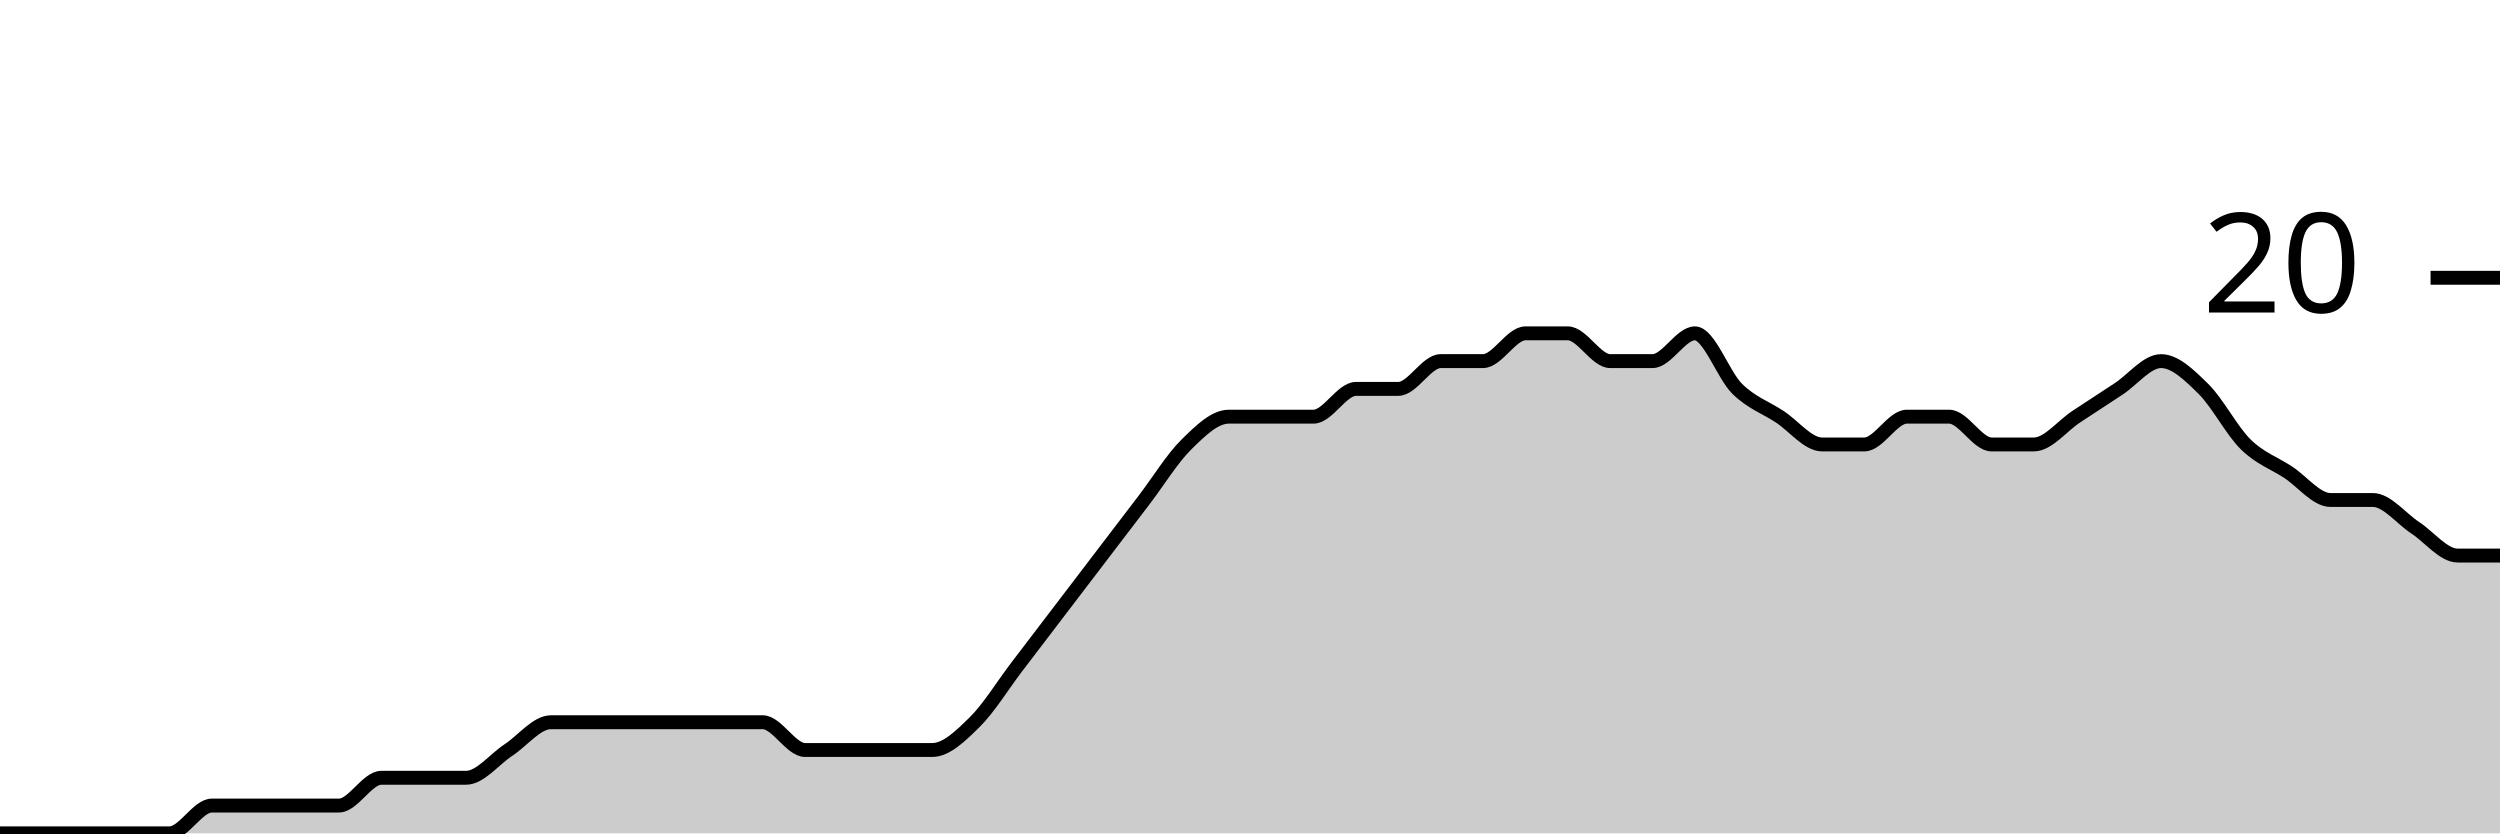
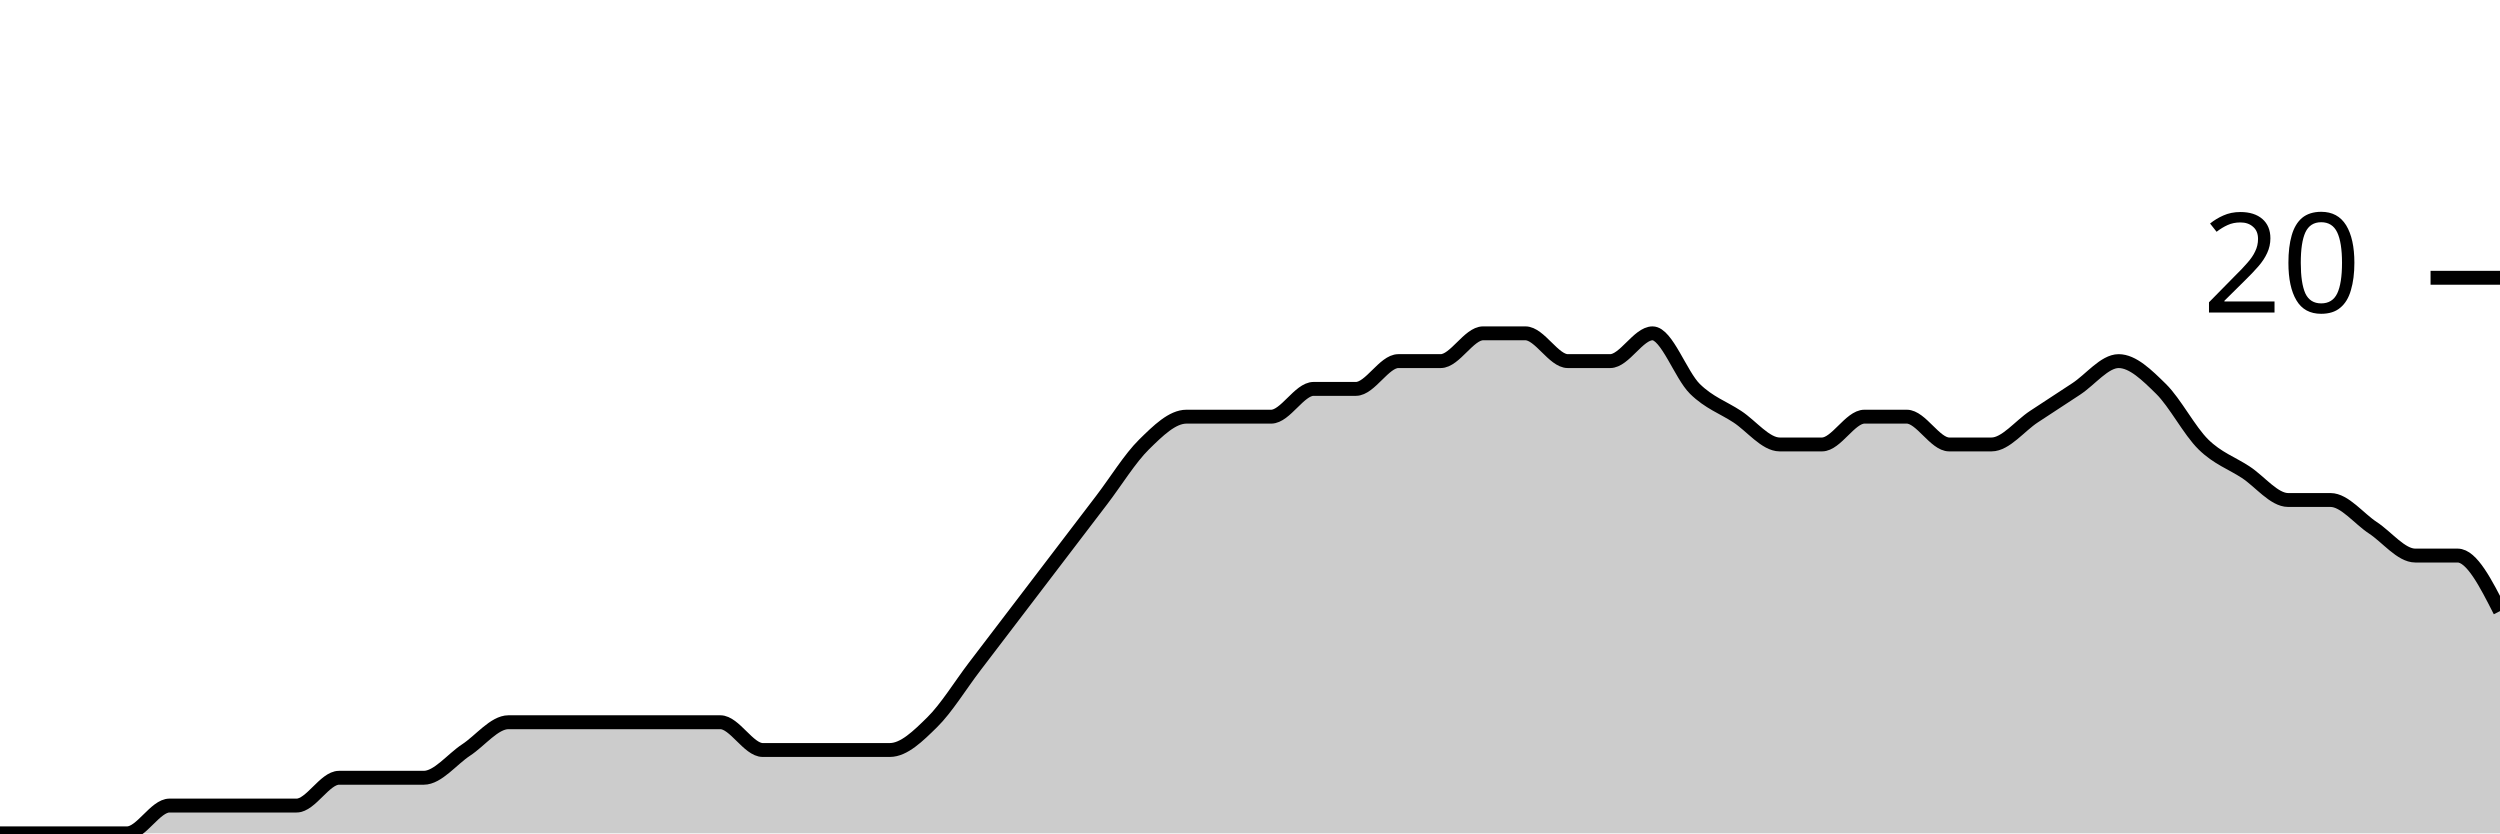
<svg xmlns="http://www.w3.org/2000/svg" viewBox="0 0 180 60">
  <g transform="translate(0,20)">
-     <path class="area" fill="rgba(0, 0, 0, 0.2)" d="M0,40C1.017,40,2.034,40,3.051,40C4.068,40,5.085,40,6.102,40C7.119,40,8.136,40,9.153,40C10.169,40,11.186,40,12.203,40C13.22,40,14.237,38,15.254,38C16.271,38,17.288,38,18.305,38C19.322,38,20.339,38,21.356,38C22.373,38,23.39,38,24.407,38C25.424,38,26.441,36,27.458,36C28.475,36,29.492,36,30.508,36C31.525,36,32.542,36,33.559,36C34.576,36,35.593,34.667,36.61,34C37.627,33.333,38.644,32,39.661,32C40.678,32,41.695,32,42.712,32C43.729,32,44.746,32,45.763,32C46.78,32,47.797,32,48.814,32C49.831,32,50.847,32,51.864,32C52.881,32,53.898,32,54.915,32C55.932,32,56.949,34,57.966,34C58.983,34,60,34,61.017,34C62.034,34,63.051,34,64.068,34C65.085,34,66.102,34,67.119,34C68.136,34,69.153,33,70.169,32C71.186,31,72.203,29.333,73.22,28C74.237,26.667,75.254,25.333,76.271,24C77.288,22.667,78.305,21.333,79.322,20C80.339,18.667,81.356,17.333,82.373,16C83.39,14.667,84.407,13,85.424,12C86.441,11,87.458,10,88.475,10C89.492,10,90.508,10,91.525,10C92.542,10,93.559,10,94.576,10C95.593,10,96.61,8,97.627,8C98.644,8,99.661,8,100.678,8C101.695,8,102.712,6,103.729,6C104.746,6,105.763,6,106.78,6C107.797,6,108.814,4,109.831,4C110.847,4,111.864,4,112.881,4C113.898,4,114.915,6,115.932,6C116.949,6,117.966,6,118.983,6C120,6,121.017,4,122.034,4C123.051,4,124.068,7,125.085,8C126.102,9,127.119,9.333,128.136,10C129.153,10.667,130.169,12,131.186,12C132.203,12,133.22,12,134.237,12C135.254,12,136.271,10,137.288,10C138.305,10,139.322,10,140.339,10C141.356,10,142.373,12,143.39,12C144.407,12,145.424,12,146.441,12C147.458,12,148.475,10.667,149.492,10C150.508,9.333,151.525,8.667,152.542,8C153.559,7.333,154.576,6,155.593,6C156.61,6,157.627,7,158.644,8C159.661,9,160.678,11,161.695,12C162.712,13,163.729,13.333,164.746,14C165.763,14.667,166.78,16,167.797,16C168.814,16,169.831,16,170.847,16C171.864,16,172.881,17.333,173.898,18C174.915,18.667,175.932,20,176.949,20C177.966,20,178.983,20,180,20L180,40C178.983,40,177.966,40,176.949,40C175.932,40,174.915,40,173.898,40C172.881,40,171.864,40,170.847,40C169.831,40,168.814,40,167.797,40C166.78,40,165.763,40,164.746,40C163.729,40,162.712,40,161.695,40C160.678,40,159.661,40,158.644,40C157.627,40,156.61,40,155.593,40C154.576,40,153.559,40,152.542,40C151.525,40,150.508,40,149.492,40C148.475,40,147.458,40,146.441,40C145.424,40,144.407,40,143.39,40C142.373,40,141.356,40,140.339,40C139.322,40,138.305,40,137.288,40C136.271,40,135.254,40,134.237,40C133.22,40,132.203,40,131.186,40C130.169,40,129.153,40,128.136,40C127.119,40,126.102,40,125.085,40C124.068,40,123.051,40,122.034,40C121.017,40,120,40,118.983,40C117.966,40,116.949,40,115.932,40C114.915,40,113.898,40,112.881,40C111.864,40,110.847,40,109.831,40C108.814,40,107.797,40,106.78,40C105.763,40,104.746,40,103.729,40C102.712,40,101.695,40,100.678,40C99.661,40,98.644,40,97.627,40C96.61,40,95.593,40,94.576,40C93.559,40,92.542,40,91.525,40C90.508,40,89.492,40,88.475,40C87.458,40,86.441,40,85.424,40C84.407,40,83.39,40,82.373,40C81.356,40,80.339,40,79.322,40C78.305,40,77.288,40,76.271,40C75.254,40,74.237,40,73.22,40C72.203,40,71.186,40,70.169,40C69.153,40,68.136,40,67.119,40C66.102,40,65.085,40,64.068,40C63.051,40,62.034,40,61.017,40C60,40,58.983,40,57.966,40C56.949,40,55.932,40,54.915,40C53.898,40,52.881,40,51.864,40C50.847,40,49.831,40,48.814,40C47.797,40,46.78,40,45.763,40C44.746,40,43.729,40,42.712,40C41.695,40,40.678,40,39.661,40C38.644,40,37.627,40,36.61,40C35.593,40,34.576,40,33.559,40C32.542,40,31.525,40,30.508,40C29.492,40,28.475,40,27.458,40C26.441,40,25.424,40,24.407,40C23.39,40,22.373,40,21.356,40C20.339,40,19.322,40,18.305,40C17.288,40,16.271,40,15.254,40C14.237,40,13.22,40,12.203,40C11.186,40,10.169,40,9.153,40C8.136,40,7.119,40,6.102,40C5.085,40,4.068,40,3.051,40C2.034,40,1.017,40,0,40Z" />
-     <path class="line" stroke="black" fill="none" d="M0,40C1.017,40,2.034,40,3.051,40C4.068,40,5.085,40,6.102,40C7.119,40,8.136,40,9.153,40C10.169,40,11.186,40,12.203,40C13.22,40,14.237,38,15.254,38C16.271,38,17.288,38,18.305,38C19.322,38,20.339,38,21.356,38C22.373,38,23.39,38,24.407,38C25.424,38,26.441,36,27.458,36C28.475,36,29.492,36,30.508,36C31.525,36,32.542,36,33.559,36C34.576,36,35.593,34.667,36.61,34C37.627,33.333,38.644,32,39.661,32C40.678,32,41.695,32,42.712,32C43.729,32,44.746,32,45.763,32C46.78,32,47.797,32,48.814,32C49.831,32,50.847,32,51.864,32C52.881,32,53.898,32,54.915,32C55.932,32,56.949,34,57.966,34C58.983,34,60,34,61.017,34C62.034,34,63.051,34,64.068,34C65.085,34,66.102,34,67.119,34C68.136,34,69.153,33,70.169,32C71.186,31,72.203,29.333,73.22,28C74.237,26.667,75.254,25.333,76.271,24C77.288,22.667,78.305,21.333,79.322,20C80.339,18.667,81.356,17.333,82.373,16C83.39,14.667,84.407,13,85.424,12C86.441,11,87.458,10,88.475,10C89.492,10,90.508,10,91.525,10C92.542,10,93.559,10,94.576,10C95.593,10,96.61,8,97.627,8C98.644,8,99.661,8,100.678,8C101.695,8,102.712,6,103.729,6C104.746,6,105.763,6,106.78,6C107.797,6,108.814,4,109.831,4C110.847,4,111.864,4,112.881,4C113.898,4,114.915,6,115.932,6C116.949,6,117.966,6,118.983,6C120,6,121.017,4,122.034,4C123.051,4,124.068,7,125.085,8C126.102,9,127.119,9.333,128.136,10C129.153,10.667,130.169,12,131.186,12C132.203,12,133.22,12,134.237,12C135.254,12,136.271,10,137.288,10C138.305,10,139.322,10,140.339,10C141.356,10,142.373,12,143.39,12C144.407,12,145.424,12,146.441,12C147.458,12,148.475,10.667,149.492,10C150.508,9.333,151.525,8.667,152.542,8C153.559,7.333,154.576,6,155.593,6C156.61,6,157.627,7,158.644,8C159.661,9,160.678,11,161.695,12C162.712,13,163.729,13.333,164.746,14C165.763,14.667,166.78,16,167.797,16C168.814,16,169.831,16,170.847,16C171.864,16,172.881,17.333,173.898,18C174.915,18.667,175.932,20,176.949,20C177.966,20,178.983,20,180,20" />
+     <path class="area" fill="rgba(0, 0, 0, 0.2)" d="M0,40C1.017,40,2.034,40,3.051,40C4.068,40,5.085,40,6.102,40C7.119,40,8.136,40,9.153,40C10.169,40,11.186,38,12.203,38C13.22,38,14.237,38,15.254,38C16.271,38,17.288,38,18.305,38C19.322,38,20.339,38,21.356,38C22.373,38,23.39,36,24.407,36C25.424,36,26.441,36,27.458,36C28.475,36,29.492,36,30.508,36C31.525,36,32.542,34.667,33.559,34C34.576,33.333,35.593,32,36.61,32C37.627,32,38.644,32,39.661,32C40.678,32,41.695,32,42.712,32C43.729,32,44.746,32,45.763,32C46.78,32,47.797,32,48.814,32C49.831,32,50.847,32,51.864,32C52.881,32,53.898,34,54.915,34C55.932,34,56.949,34,57.966,34C58.983,34,60,34,61.017,34C62.034,34,63.051,34,64.068,34C65.085,34,66.102,33,67.119,32C68.136,31,69.153,29.333,70.169,28C71.186,26.667,72.203,25.333,73.22,24C74.237,22.667,75.254,21.333,76.271,20C77.288,18.667,78.305,17.333,79.322,16C80.339,14.667,81.356,13,82.373,12C83.39,11,84.407,10,85.424,10C86.441,10,87.458,10,88.475,10C89.492,10,90.508,10,91.525,10C92.542,10,93.559,8,94.576,8C95.593,8,96.61,8,97.627,8C98.644,8,99.661,6,100.678,6C101.695,6,102.712,6,103.729,6C104.746,6,105.763,4,106.78,4C107.797,4,108.814,4,109.831,4C110.847,4,111.864,6,112.881,6C113.898,6,114.915,6,115.932,6C116.949,6,117.966,4,118.983,4C120,4,121.017,7,122.034,8C123.051,9,124.068,9.333,125.085,10C126.102,10.667,127.119,12,128.136,12C129.153,12,130.169,12,131.186,12C132.203,12,133.22,10,134.237,10C135.254,10,136.271,10,137.288,10C138.305,10,139.322,12,140.339,12C141.356,12,142.373,12,143.39,12C144.407,12,145.424,10.667,146.441,10C147.458,9.333,148.475,8.667,149.492,8C150.508,7.333,151.525,6,152.542,6C153.559,6,154.576,7,155.593,8C156.61,9,157.627,11,158.644,12C159.661,13,160.678,13.333,161.695,14C162.712,14.667,163.729,16,164.746,16C165.763,16,166.78,16,167.797,16C168.814,16,169.831,17.333,170.847,18C171.864,18.667,172.881,20,173.898,20C174.915,20,175.932,20,176.949,20C177.966,20,178.983,22,180,24L180,40C178.983,40,177.966,40,176.949,40C175.932,40,174.915,40,173.898,40C172.881,40,171.864,40,170.847,40C169.831,40,168.814,40,167.797,40C166.78,40,165.763,40,164.746,40C163.729,40,162.712,40,161.695,40C160.678,40,159.661,40,158.644,40C157.627,40,156.61,40,155.593,40C154.576,40,153.559,40,152.542,40C151.525,40,150.508,40,149.492,40C148.475,40,147.458,40,146.441,40C145.424,40,144.407,40,143.39,40C142.373,40,141.356,40,140.339,40C139.322,40,138.305,40,137.288,40C136.271,40,135.254,40,134.237,40C133.22,40,132.203,40,131.186,40C130.169,40,129.153,40,128.136,40C127.119,40,126.102,40,125.085,40C124.068,40,123.051,40,122.034,40C121.017,40,120,40,118.983,40C117.966,40,116.949,40,115.932,40C114.915,40,113.898,40,112.881,40C111.864,40,110.847,40,109.831,40C108.814,40,107.797,40,106.78,40C105.763,40,104.746,40,103.729,40C102.712,40,101.695,40,100.678,40C99.661,40,98.644,40,97.627,40C96.61,40,95.593,40,94.576,40C93.559,40,92.542,40,91.525,40C90.508,40,89.492,40,88.475,40C87.458,40,86.441,40,85.424,40C84.407,40,83.39,40,82.373,40C81.356,40,80.339,40,79.322,40C78.305,40,77.288,40,76.271,40C75.254,40,74.237,40,73.22,40C72.203,40,71.186,40,70.169,40C69.153,40,68.136,40,67.119,40C66.102,40,65.085,40,64.068,40C63.051,40,62.034,40,61.017,40C60,40,58.983,40,57.966,40C56.949,40,55.932,40,54.915,40C53.898,40,52.881,40,51.864,40C50.847,40,49.831,40,48.814,40C47.797,40,46.78,40,45.763,40C44.746,40,43.729,40,42.712,40C41.695,40,40.678,40,39.661,40C38.644,40,37.627,40,36.61,40C35.593,40,34.576,40,33.559,40C32.542,40,31.525,40,30.508,40C29.492,40,28.475,40,27.458,40C26.441,40,25.424,40,24.407,40C23.39,40,22.373,40,21.356,40C20.339,40,19.322,40,18.305,40C17.288,40,16.271,40,15.254,40C14.237,40,13.22,40,12.203,40C11.186,40,10.169,40,9.153,40C8.136,40,7.119,40,6.102,40C5.085,40,4.068,40,3.051,40C2.034,40,1.017,40,0,40Z" />
+     <path class="line" stroke="black" fill="none" d="M0,40C1.017,40,2.034,40,3.051,40C4.068,40,5.085,40,6.102,40C7.119,40,8.136,40,9.153,40C10.169,40,11.186,38,12.203,38C13.22,38,14.237,38,15.254,38C16.271,38,17.288,38,18.305,38C19.322,38,20.339,38,21.356,38C22.373,38,23.39,36,24.407,36C25.424,36,26.441,36,27.458,36C28.475,36,29.492,36,30.508,36C31.525,36,32.542,34.667,33.559,34C34.576,33.333,35.593,32,36.61,32C37.627,32,38.644,32,39.661,32C40.678,32,41.695,32,42.712,32C43.729,32,44.746,32,45.763,32C46.78,32,47.797,32,48.814,32C49.831,32,50.847,32,51.864,32C52.881,32,53.898,34,54.915,34C55.932,34,56.949,34,57.966,34C58.983,34,60,34,61.017,34C62.034,34,63.051,34,64.068,34C65.085,34,66.102,33,67.119,32C68.136,31,69.153,29.333,70.169,28C71.186,26.667,72.203,25.333,73.22,24C74.237,22.667,75.254,21.333,76.271,20C77.288,18.667,78.305,17.333,79.322,16C80.339,14.667,81.356,13,82.373,12C83.39,11,84.407,10,85.424,10C86.441,10,87.458,10,88.475,10C89.492,10,90.508,10,91.525,10C92.542,10,93.559,8,94.576,8C95.593,8,96.61,8,97.627,8C98.644,8,99.661,6,100.678,6C101.695,6,102.712,6,103.729,6C104.746,6,105.763,4,106.78,4C107.797,4,108.814,4,109.831,4C110.847,4,111.864,6,112.881,6C113.898,6,114.915,6,115.932,6C116.949,6,117.966,4,118.983,4C120,4,121.017,7,122.034,8C123.051,9,124.068,9.333,125.085,10C126.102,10.667,127.119,12,128.136,12C129.153,12,130.169,12,131.186,12C132.203,12,133.22,10,134.237,10C135.254,10,136.271,10,137.288,10C138.305,10,139.322,12,140.339,12C141.356,12,142.373,12,143.39,12C144.407,12,145.424,10.667,146.441,10C147.458,9.333,148.475,8.667,149.492,8C150.508,7.333,151.525,6,152.542,6C153.559,6,154.576,7,155.593,8C156.61,9,157.627,11,158.644,12C159.661,13,160.678,13.333,161.695,14C162.712,14.667,163.729,16,164.746,16C165.763,16,166.78,16,167.797,16C168.814,16,169.831,17.333,170.847,18C171.864,18.667,172.881,20,173.898,20C174.915,20,175.932,20,176.949,20C177.966,20,178.983,22,180,24" />
    <path class="axis-ceiling" stroke-width="1" stroke="black" fill="none" d="M175,0L180,0" />
    <text class="axis-ceiling-label" font-family="sans-serif" text-anchor="end" font-size="10px" x="170" y="2.5">20</text>
  </g>
</svg>
